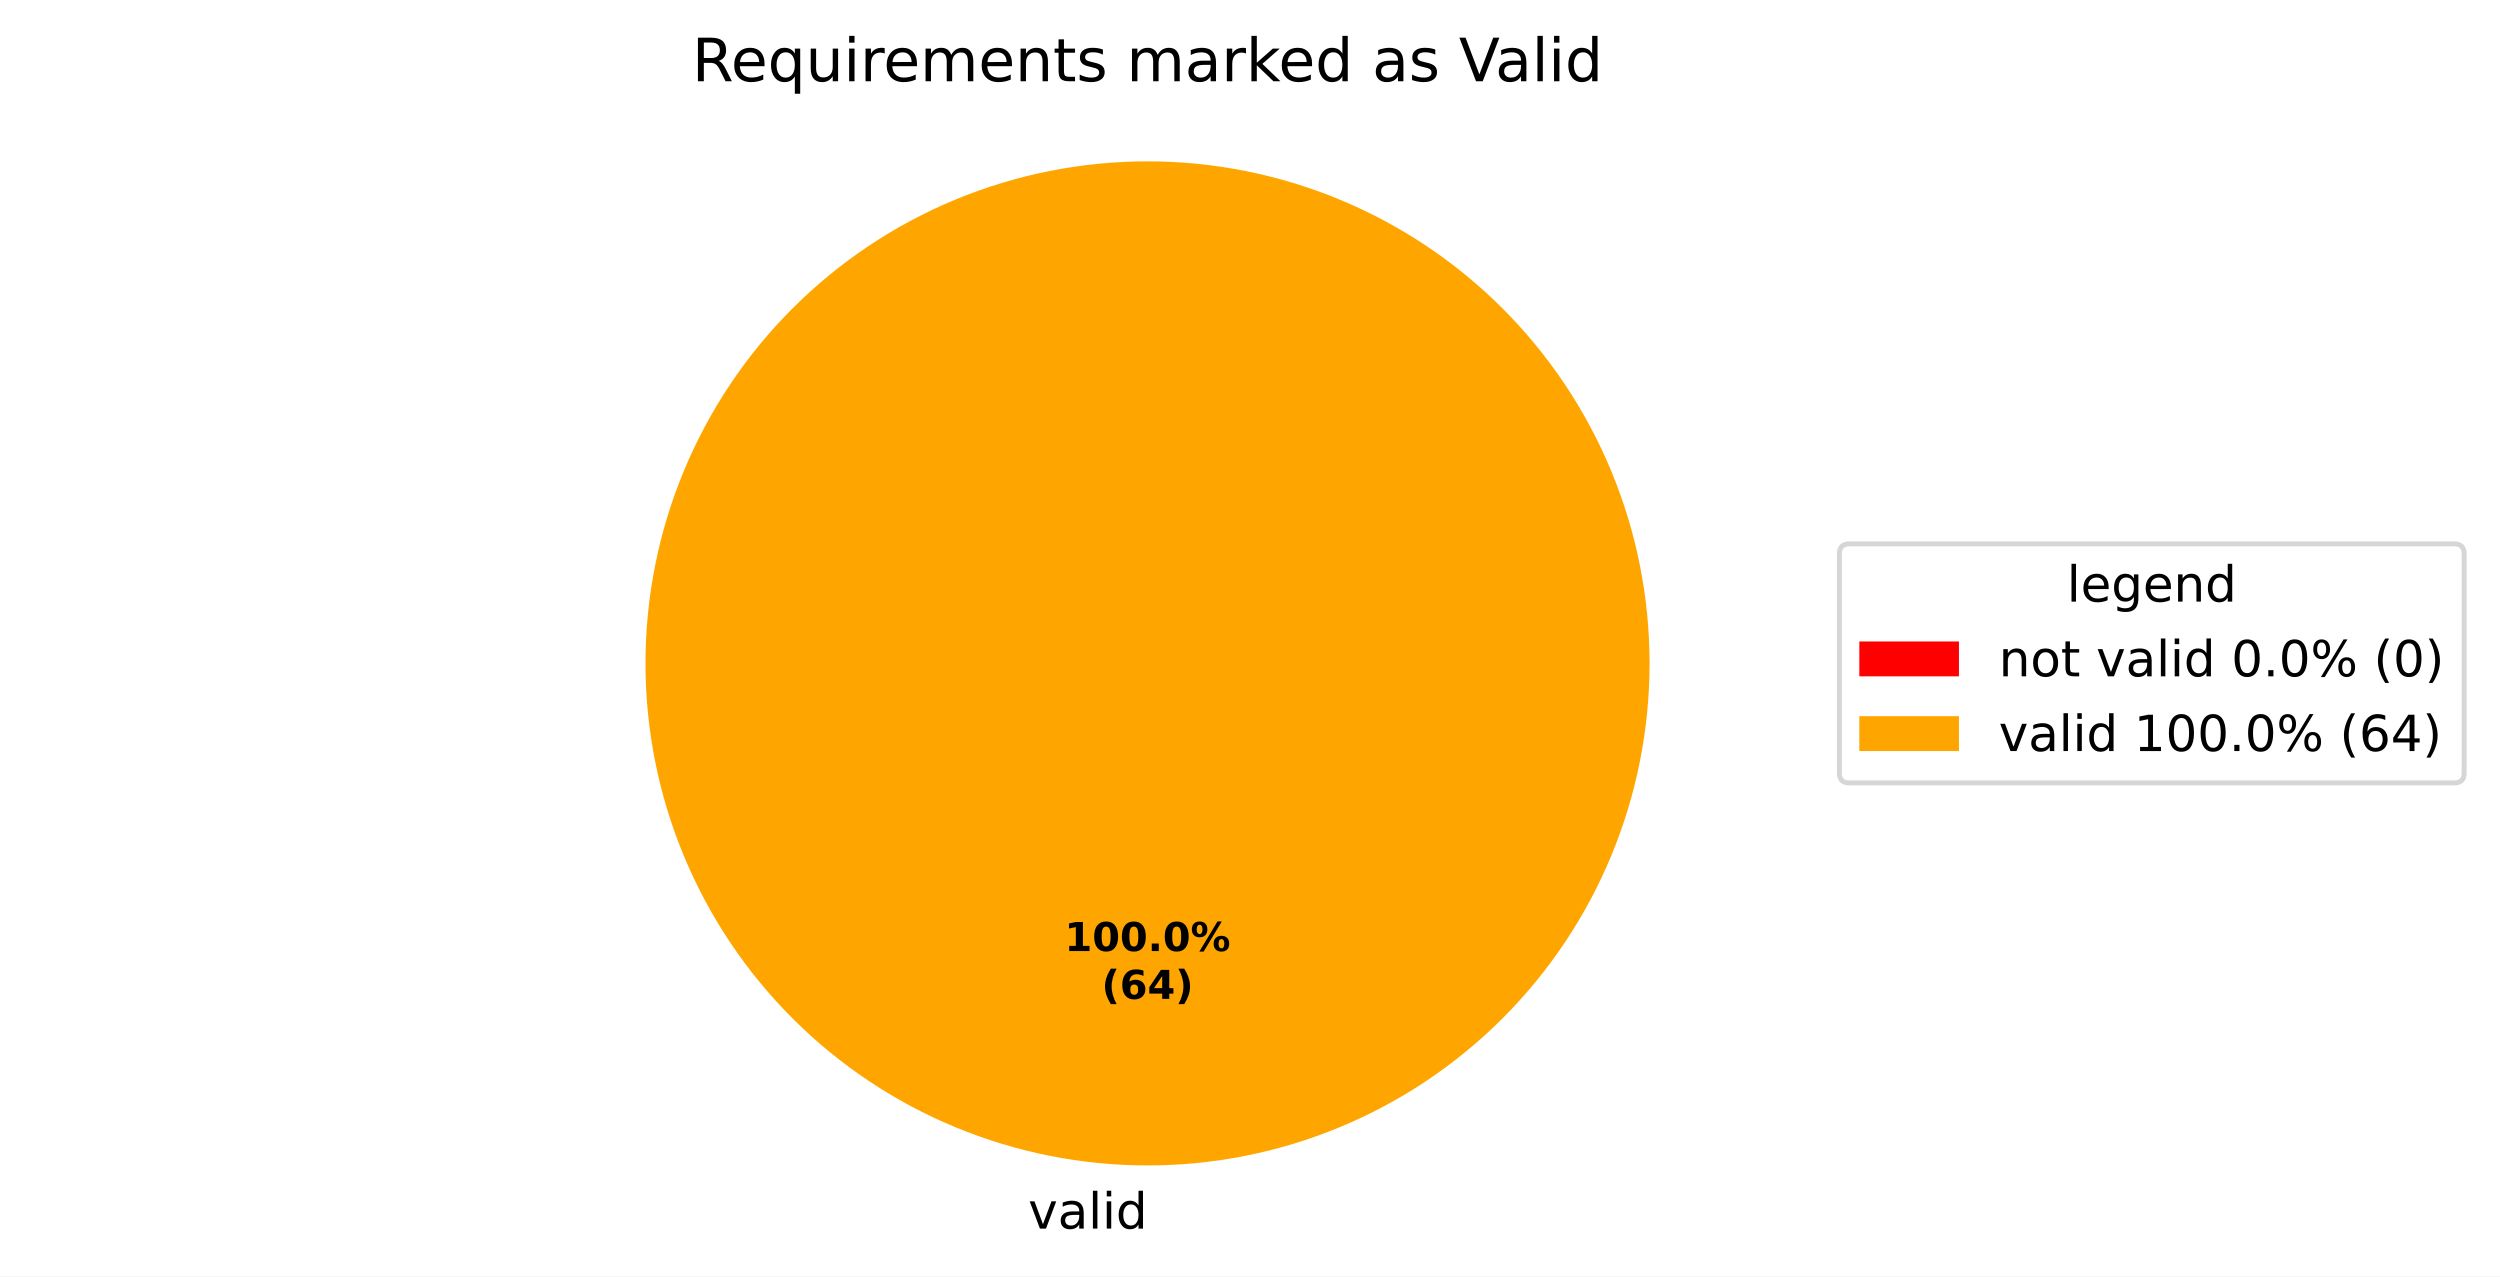
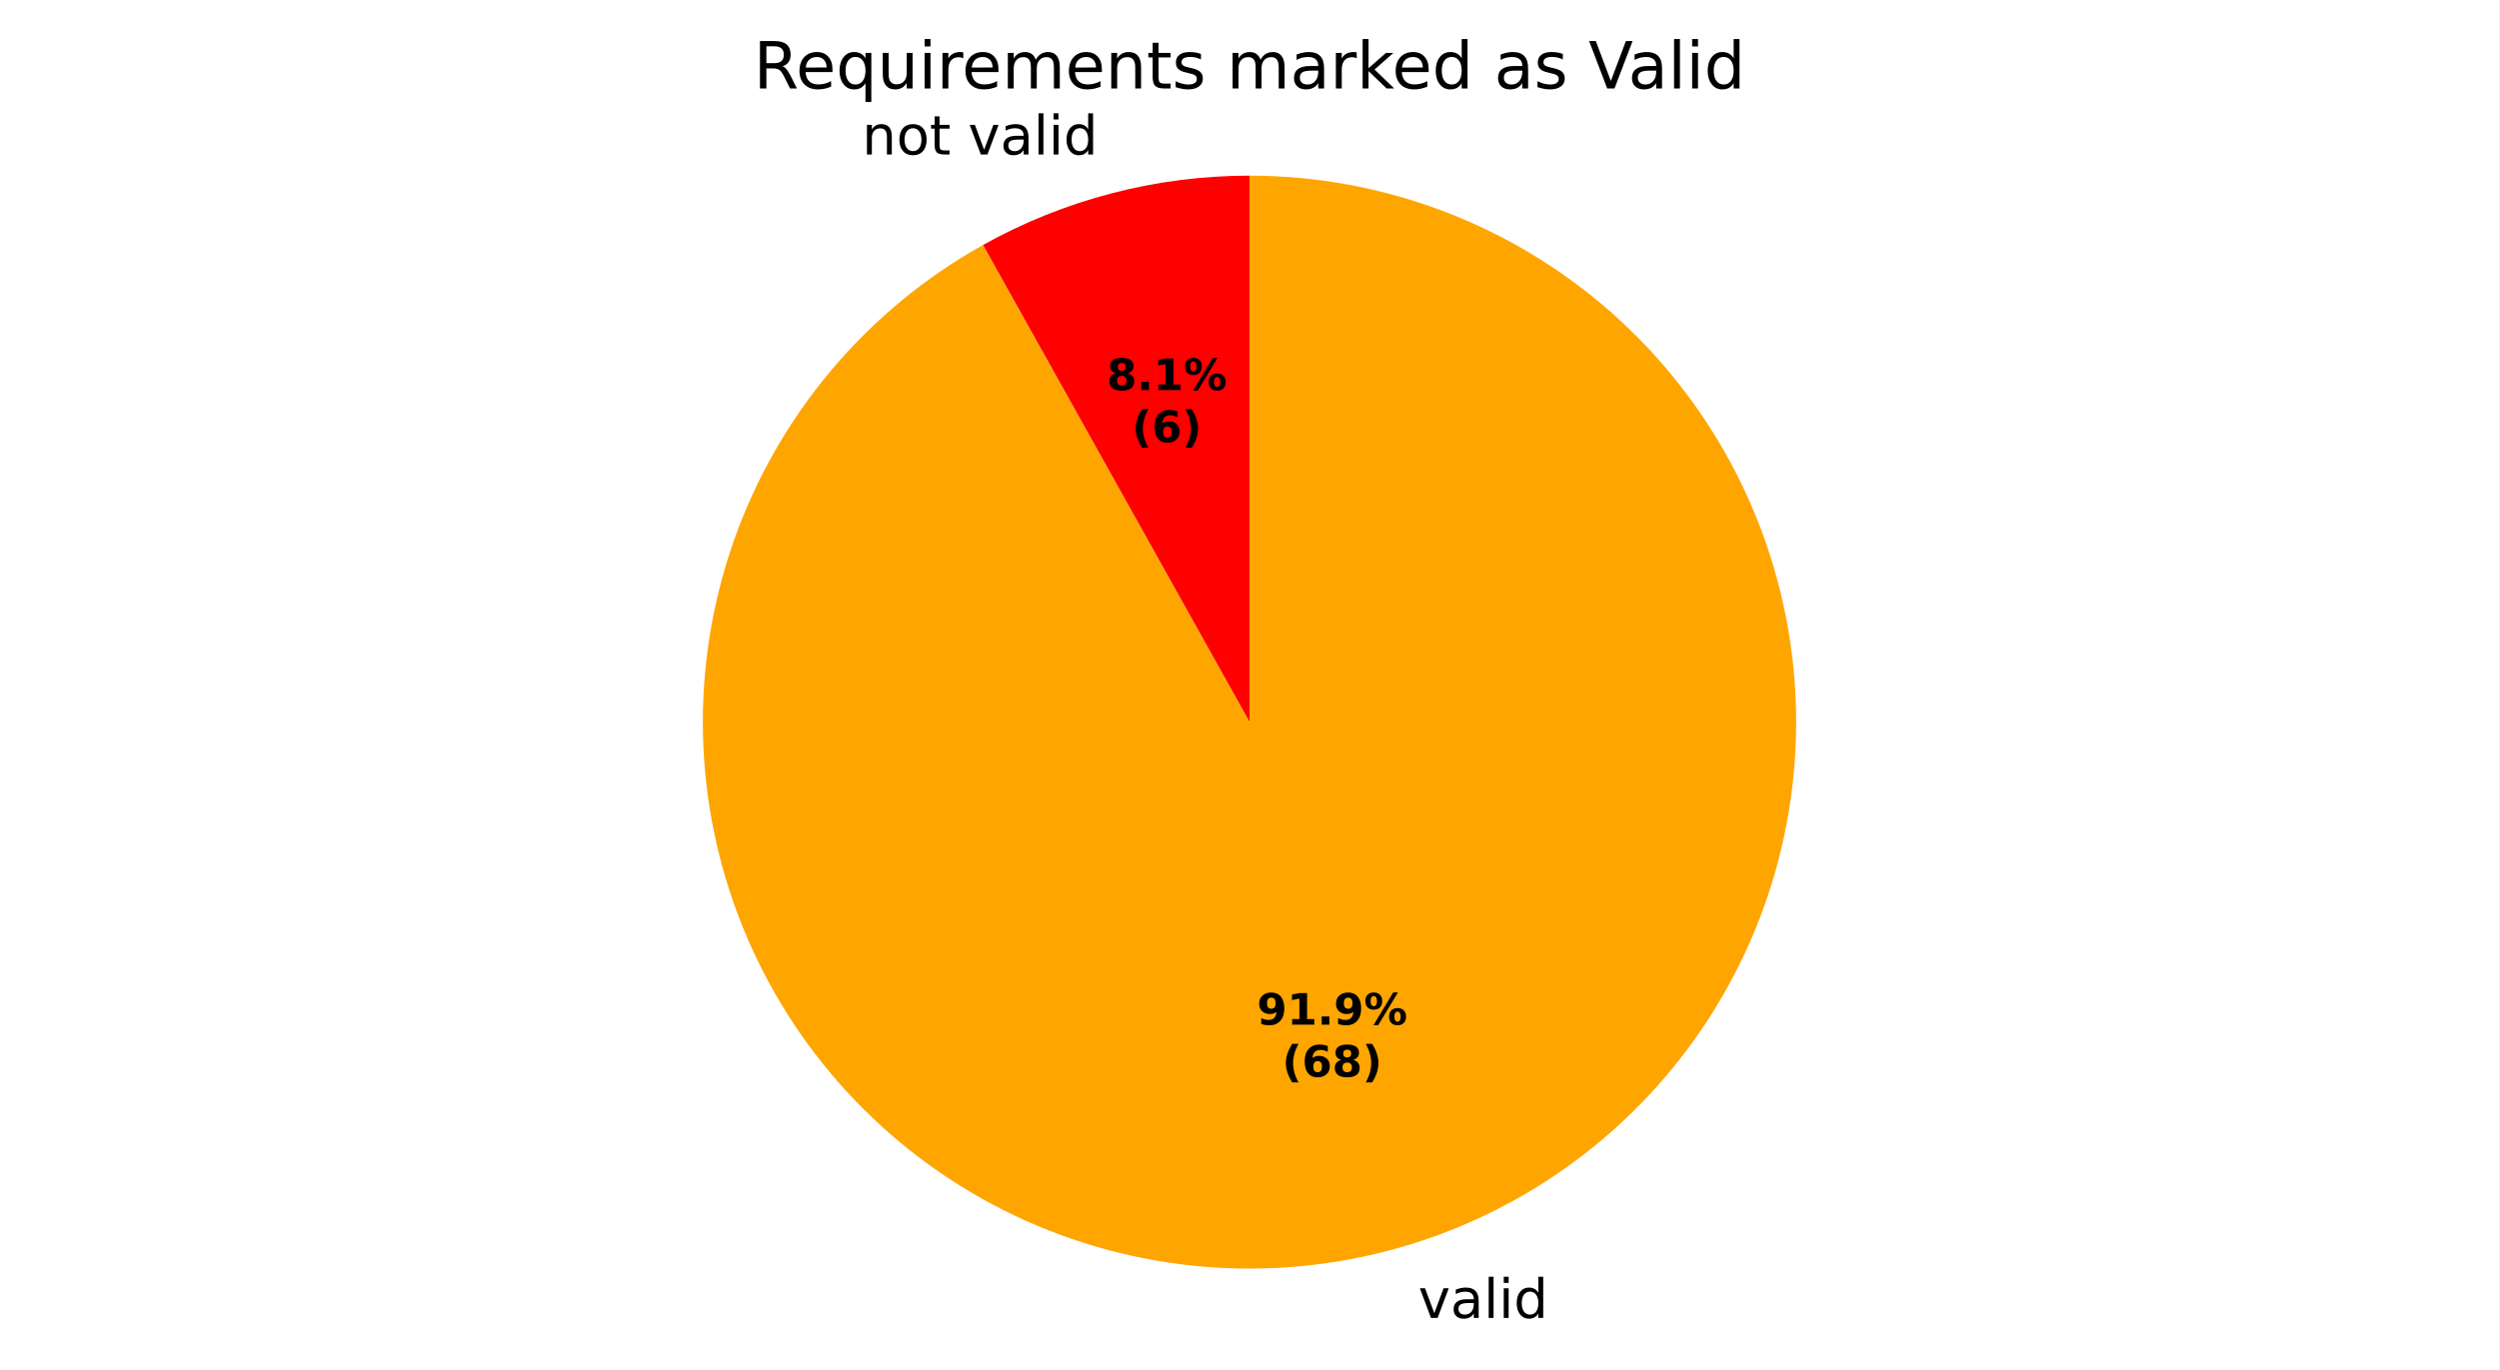
- <svg xmlns="http://www.w3.org/2000/svg" xmlns:xlink="http://www.w3.org/1999/xlink" width="501.953pt" height="256.279pt" viewBox="0 0 501.953 256.279" version="1.1">
+ <svg xmlns="http://www.w3.org/2000/svg" xmlns:xlink="http://www.w3.org/1999/xlink" width="460.8pt" height="252.701pt" viewBox="0 0 460.8 252.701" version="1.1">
  <defs>
    <style type="text/css">*{stroke-linejoin: round; stroke-linecap: butt}</style>
  </defs>
  <g id="figure_1">
    <g id="patch_1">
-       <path d="M 0 256.279  L 501.953 256.279  L 501.953 0  L 0 0  z " style="fill: #ffffff" />
+       <path d="M 0 252.701  L 460.8 252.701  L 460.8 0  L 0 0  z " style="fill: #ffffff" />
    </g>
    <g id="axes_1">
      <g id="patch_2">
-         <path d="M 230.4 32.398  C 230.4 32.398 230.4 32.398 230.4 32.398  L 230.4 133.198  z " style="fill: #ff0000" />
+         <path d="M 230.4 32.398  C 221.83 32.398 213.294 33.491 205.001 35.651  C 196.707 37.81 188.722 41.019 181.24 45.198  L 230.4 133.198  z " style="fill: #ff0000" />
      </g>
      <g id="patch_3">
-         <path d="M 331.2 133.198  C 331.2 119.961 328.593 106.853 323.527 94.624  C 318.462 82.394 311.036 71.282 301.676 61.922  C 292.316 52.562 281.204 45.137 268.974 40.071  C 256.745 35.006 243.637 32.398 230.4 32.398  C 217.163 32.398 204.055 35.006 191.826 40.071  C 179.596 45.137 168.484 52.562 159.124 61.922  C 149.764 71.282 142.338 82.394 137.273 94.624  C 132.207 106.853 129.6 119.961 129.6 133.198  C 129.6 146.435 132.207 159.543 137.273 171.773  C 142.338 184.002 149.764 195.115 159.124 204.474  C 168.484 213.834 179.596 221.26 191.826 226.325  C 204.055 231.391 217.163 233.998 230.4 233.998  C 243.637 233.998 256.745 231.391 268.974 226.325  C 281.204 221.26 292.316 213.834 301.676 204.474  C 311.036 195.115 318.462 184.002 323.527 171.773  C 328.593 159.543 331.2 146.435 331.2 133.198  M 230.4 133.198  z " style="fill: #ffa500" />
+         <path d="M 181.24 45.198  C 170.627 51.128 161.172 58.928 153.336 68.223  C 145.499 77.518 139.408 88.154 135.358 99.618  C 131.308 111.081 129.365 123.183 129.623 135.338  C 129.881 147.493 132.336 159.501 136.869 170.782  C 141.402 182.063 147.939 192.431 156.163 201.385  C 164.387 210.339 174.164 217.732 185.019 223.205  C 195.875 228.678 207.632 232.143 219.722 233.431  C 231.811 234.719 244.034 233.809 255.799 230.746  C 267.565 227.682 278.679 222.515 288.605 215.495  C 298.531 208.475 307.106 199.716 313.914 189.644  C 320.722 179.571 325.652 168.349 328.465 156.521  C 331.278 144.694 331.928 132.454 330.384 120.395  C 328.839 108.336 325.126 96.655 319.423 85.917  C 313.721 75.18 306.122 65.563 296.996 57.53  C 287.87 49.498 277.365 43.183 265.99 38.89  C 254.616 34.598 242.558 32.398 230.4 32.398  L 230.4 133.198  z " style="fill: #ffa500" />
      </g>
      <g id="matplotlib.axis_1" />
      <g id="matplotlib.axis_2" />
      <g id="text_1">
-         <g transform="translate(203.2703 246.6762) scale(0.1 -0.1)">
+         <g transform="translate(158.9544 28.49394) scale(0.1 -0.1)">
          <defs>
+             <path id="DejaVuSans-51" d="M 3513 2113  L 3513 0  L 2938 0  L 2938 2094  Q 2938 2591 2744 2837  Q 2550 3084 2163 3084  Q 1697 3084 1428 2787  Q 1159 2491 1159 1978  L 1159 0  L 581 0  L 581 3500  L 1159 3500  L 1159 2956  Q 1366 3272 1645 3428  Q 1925 3584 2291 3584  Q 2894 3584 3203 3211  Q 3513 2838 3513 2113  z " transform="scale(0.015625)" />
+             <path id="DejaVuSans-52" d="M 1959 3097  Q 1497 3097 1228 2736  Q 959 2375 959 1747  Q 959 1119 1226 758  Q 1494 397 1959 397  Q 2419 397 2687 759  Q 2956 1122 2956 1747  Q 2956 2369 2687 2733  Q 2419 3097 1959 3097  z M 1959 3584  Q 2709 3584 3137 3096  Q 3566 2609 3566 1747  Q 3566 888 3137 398  Q 2709 -91 1959 -91  Q 1206 -91 779 398  Q 353 888 353 1747  Q 353 2609 779 3096  Q 1206 3584 1959 3584  z " transform="scale(0.015625)" />
+             <path id="DejaVuSans-57" d="M 1172 4494  L 1172 3500  L 2356 3500  L 2356 3053  L 1172 3053  L 1172 1153  Q 1172 725 1289 603  Q 1406 481 1766 481  L 2356 481  L 2356 0  L 1766 0  Q 1100 0 847 248  Q 594 497 594 1153  L 594 3053  L 172 3053  L 172 3500  L 594 3500  L 594 4494  L 1172 4494  z " transform="scale(0.015625)" />
            <path id="DejaVuSans-3" transform="scale(0.015625)" />
            <path id="DejaVuSans-59" d="M 191 3500  L 800 3500  L 1894 563  L 2988 3500  L 3597 3500  L 2284 0  L 1503 0  L 191 3500  z " transform="scale(0.015625)" />
            <path id="DejaVuSans-44" d="M 2194 1759  Q 1497 1759 1228 1600  Q 959 1441 959 1056  Q 959 750 1161 570  Q 1363 391 1709 391  Q 2188 391 2477 730  Q 2766 1069 2766 1631  L 2766 1759  L 2194 1759  z M 3341 1997  L 3341 0  L 2766 0  L 2766 531  Q 2569 213 2275 61  Q 1981 -91 1556 -91  Q 1019 -91 701 211  Q 384 513 384 1019  Q 384 1609 779 1909  Q 1175 2209 1959 2209  L 2766 2209  L 2766 2266  Q 2766 2663 2505 2880  Q 2244 3097 1772 3097  Q 1472 3097 1187 3025  Q 903 2953 641 2809  L 641 3341  Q 956 3463 1253 3523  Q 1550 3584 1831 3584  Q 2591 3584 2966 3190  Q 3341 2797 3341 1997  z " transform="scale(0.015625)" />
            <path id="DejaVuSans-4f" d="M 603 4863  L 1178 4863  L 1178 0  L 603 0  L 603 4863  z " transform="scale(0.015625)" />
            <path id="DejaVuSans-4c" d="M 603 3500  L 1178 3500  L 1178 0  L 603 0  L 603 3500  z M 603 4863  L 1178 4863  L 1178 4134  L 603 4134  L 603 4863  z " transform="scale(0.015625)" />
            <path id="DejaVuSans-47" d="M 2906 2969  L 2906 4863  L 3481 4863  L 3481 0  L 2906 0  L 2906 525  Q 2725 213 2448 61  Q 2172 -91 1784 -91  Q 1150 -91 751 415  Q 353 922 353 1747  Q 353 2572 751 3078  Q 1150 3584 1784 3584  Q 2172 3584 2448 3432  Q 2725 3281 2906 2969  z M 947 1747  Q 947 1113 1208 752  Q 1469 391 1925 391  Q 2381 391 2643 752  Q 2906 1113 2906 1747  Q 2906 2381 2643 2742  Q 2381 3103 1925 3103  Q 1469 3103 1208 2742  Q 947 2381 947 1747  z " transform="scale(0.015625)" />
          </defs>
+           <use xlink:href="#DejaVuSans-51" />
+           <use xlink:href="#DejaVuSans-52" transform="translate(63.375 0)" />
+           <use xlink:href="#DejaVuSans-57" transform="translate(124.5625 0)" />
+           <use xlink:href="#DejaVuSans-3" transform="translate(163.7656 0)" />
+           <use xlink:href="#DejaVuSans-59" transform="translate(195.5469 0)" />
+           <use xlink:href="#DejaVuSans-44" transform="translate(254.7344 0)" />
+           <use xlink:href="#DejaVuSans-4f" transform="translate(316.0156 0)" />
+           <use xlink:href="#DejaVuSans-4c" transform="translate(343.7969 0)" />
+           <use xlink:href="#DejaVuSans-47" transform="translate(371.5781 0)" />
+         </g>
+       </g>
+       <g id="text_2">
+         <g transform="translate(258.3393 243.0984) scale(0.1 -0.1)">
          <use xlink:href="#DejaVuSans-3" />
          <use xlink:href="#DejaVuSans-59" transform="translate(31.78125 0)" />
          <use xlink:href="#DejaVuSans-44" transform="translate(90.96875 0)" />
          <use xlink:href="#DejaVuSans-4f" transform="translate(152.25 0)" />
          <use xlink:href="#DejaVuSans-4c" transform="translate(180.0312 0)" />
          <use xlink:href="#DejaVuSans-47" transform="translate(207.8125 0)" />
        </g>
      </g>
-       <g id="text_2">
-         <g transform="translate(213.74 190.9555) scale(0.08 -0.08)">
+       <g id="text_3">
+         <g transform="translate(204.0666 71.94698) scale(0.08 -0.08)">
          <defs>
+             <path id="DejaVuSans-Bold-1b" d="M 2228 2088  Q 1891 2088 1709 1903  Q 1528 1719 1528 1375  Q 1528 1031 1709 848  Q 1891 666 2228 666  Q 2563 666 2741 848  Q 2919 1031 2919 1375  Q 2919 1722 2741 1905  Q 2563 2088 2228 2088  z M 1350 2484  Q 925 2613 709 2878  Q 494 3144 494 3541  Q 494 4131 934 4440  Q 1375 4750 2228 4750  Q 3075 4750 3515 4442  Q 3956 4134 3956 3541  Q 3956 3144 3739 2878  Q 3522 2613 3097 2484  Q 3572 2353 3814 2058  Q 4056 1763 4056 1313  Q 4056 619 3595 264  Q 3134 -91 2228 -91  Q 1319 -91 855 264  Q 391 619 391 1313  Q 391 1763 633 2058  Q 875 2353 1350 2484  z M 1631 3419  Q 1631 3141 1786 2991  Q 1941 2841 2228 2841  Q 2509 2841 2662 2991  Q 2816 3141 2816 3419  Q 2816 3697 2662 3845  Q 2509 3994 2228 3994  Q 1941 3994 1786 3844  Q 1631 3694 1631 3419  z " transform="scale(0.015625)" />
+             <path id="DejaVuSans-Bold-11" d="M 653 1209  L 1778 1209  L 1778 0  L 653 0  L 653 1209  z " transform="scale(0.015625)" />
            <path id="DejaVuSans-Bold-14" d="M 750 831  L 1813 831  L 1813 3847  L 722 3622  L 722 4441  L 1806 4666  L 2950 4666  L 2950 831  L 4013 831  L 4013 0  L 750 0  L 750 831  z " transform="scale(0.015625)" />
-             <path id="DejaVuSans-Bold-13" d="M 2944 2338  Q 2944 3213 2780 3570  Q 2616 3928 2228 3928  Q 1841 3928 1675 3570  Q 1509 3213 1509 2338  Q 1509 1453 1675 1090  Q 1841 728 2228 728  Q 2613 728 2778 1090  Q 2944 1453 2944 2338  z M 4147 2328  Q 4147 1169 3647 539  Q 3147 -91 2228 -91  Q 1306 -91 806 539  Q 306 1169 306 2328  Q 306 3491 806 4120  Q 1306 4750 2228 4750  Q 3147 4750 3647 4120  Q 4147 3491 4147 2328  z " transform="scale(0.015625)" />
-             <path id="DejaVuSans-Bold-11" d="M 653 1209  L 1778 1209  L 1778 0  L 653 0  L 653 1209  z " transform="scale(0.015625)" />
            <path id="DejaVuSans-Bold-8" d="M 4959 1925  Q 4738 1925 4616 1733  Q 4494 1541 4494 1184  Q 4494 825 4614 633  Q 4734 441 4959 441  Q 5184 441 5303 633  Q 5422 825 5422 1184  Q 5422 1541 5301 1733  Q 5181 1925 4959 1925  z M 4959 2450  Q 5541 2450 5875 2112  Q 6209 1775 6209 1184  Q 6209 594 5875 251  Q 5541 -91 4959 -91  Q 4378 -91 4042 251  Q 3706 594 3706 1184  Q 3706 1772 4042 2111  Q 4378 2450 4959 2450  z M 2094 -91  L 1403 -91  L 4319 4750  L 5013 4750  L 2094 -91  z M 1453 4750  Q 2034 4750 2367 4411  Q 2700 4072 2700 3481  Q 2700 2891 2367 2550  Q 2034 2209 1453 2209  Q 872 2209 539 2550  Q 206 2891 206 3481  Q 206 4072 539 4411  Q 872 4750 1453 4750  z M 1453 4225  Q 1228 4225 1106 4031  Q 984 3838 984 3481  Q 984 3122 1106 2926  Q 1228 2731 1453 2731  Q 1678 2731 1798 2926  Q 1919 3122 1919 3481  Q 1919 3838 1797 4031  Q 1675 4225 1453 4225  z " transform="scale(0.015625)" />
          </defs>
-           <use xlink:href="#DejaVuSans-Bold-14" />
-           <use xlink:href="#DejaVuSans-Bold-13" transform="translate(69.57812 0)" />
-           <use xlink:href="#DejaVuSans-Bold-13" transform="translate(139.1562 0)" />
-           <use xlink:href="#DejaVuSans-Bold-11" transform="translate(208.7344 0)" />
-           <use xlink:href="#DejaVuSans-Bold-13" transform="translate(246.7188 0)" />
-           <use xlink:href="#DejaVuSans-Bold-8" transform="translate(316.2969 0)" />
+           <use xlink:href="#DejaVuSans-Bold-1b" />
+           <use xlink:href="#DejaVuSans-Bold-11" transform="translate(69.57812 0)" />
+           <use xlink:href="#DejaVuSans-Bold-14" transform="translate(107.5625 0)" />
+           <use xlink:href="#DejaVuSans-Bold-8" transform="translate(177.1406 0)" />
        </g>
-         <g transform="translate(221.1775 200.557) scale(0.08 -0.08)">
+         <g transform="translate(208.721 81.54855) scale(0.08 -0.08)">
          <defs>
            <path id="DejaVuSans-Bold-b" d="M 2413 -844  L 1484 -844  Q 1006 -72 778 623  Q 550 1319 550 2003  Q 550 2688 779 3389  Q 1009 4091 1484 4856  L 2413 4856  Q 2013 4116 1813 3408  Q 1613 2700 1613 2009  Q 1613 1319 1811 609  Q 2009 -100 2413 -844  z " transform="scale(0.015625)" />
            <path id="DejaVuSans-Bold-19" d="M 2316 2303  Q 2000 2303 1842 2098  Q 1684 1894 1684 1484  Q 1684 1075 1842 870  Q 2000 666 2316 666  Q 2634 666 2792 870  Q 2950 1075 2950 1484  Q 2950 1894 2792 2098  Q 2634 2303 2316 2303  z M 3803 4544  L 3803 3681  Q 3506 3822 3243 3889  Q 2981 3956 2731 3956  Q 2194 3956 1894 3657  Q 1594 3359 1544 2772  Q 1750 2925 1990 3001  Q 2231 3078 2516 3078  Q 3231 3078 3670 2659  Q 4109 2241 4109 1563  Q 4109 813 3618 361  Q 3128 -91 2303 -91  Q 1394 -91 895 523  Q 397 1138 397 2266  Q 397 3422 980 4083  Q 1563 4744 2578 4744  Q 2900 4744 3203 4694  Q 3506 4644 3803 4544  z " transform="scale(0.015625)" />
-             <path id="DejaVuSans-Bold-17" d="M 2356 3675  L 1038 1722  L 2356 1722  L 2356 3675  z M 2156 4666  L 3494 4666  L 3494 1722  L 4159 1722  L 4159 850  L 3494 850  L 3494 0  L 2356 0  L 2356 850  L 288 850  L 288 1881  L 2156 4666  z " transform="scale(0.015625)" />
            <path id="DejaVuSans-Bold-c" d="M 513 -844  Q 913 -100 1113 609  Q 1313 1319 1313 2009  Q 1313 2700 1113 3408  Q 913 4116 513 4856  L 1441 4856  Q 1916 4091 2145 3389  Q 2375 2688 2375 2003  Q 2375 1319 2147 623  Q 1919 -72 1441 -844  L 513 -844  z " transform="scale(0.015625)" />
          </defs>
          <use xlink:href="#DejaVuSans-Bold-b" />
          <use xlink:href="#DejaVuSans-Bold-19" transform="translate(45.70312 0)" />
-           <use xlink:href="#DejaVuSans-Bold-17" transform="translate(115.2812 0)" />
+           <use xlink:href="#DejaVuSans-Bold-c" transform="translate(115.2812 0)" />
+         </g>
+       </g>
+       <g id="text_4">
+         <g transform="translate(231.7628 189.004) scale(0.08 -0.08)">
+           <defs>
+             <path id="DejaVuSans-Bold-1c" d="M 641 103  L 641 966  Q 928 831 1190 764  Q 1453 697 1709 697  Q 2247 697 2547 995  Q 2847 1294 2900 1881  Q 2688 1725 2447 1647  Q 2206 1569 1925 1569  Q 1209 1569 770 1986  Q 331 2403 331 3084  Q 331 3838 820 4291  Q 1309 4744 2131 4744  Q 3044 4744 3544 4128  Q 4044 3513 4044 2388  Q 4044 1231 3459 570  Q 2875 -91 1856 -91  Q 1528 -91 1228 -42  Q 928 6 641 103  z M 2125 2350  Q 2441 2350 2600 2554  Q 2759 2759 2759 3169  Q 2759 3575 2600 3781  Q 2441 3988 2125 3988  Q 1809 3988 1650 3781  Q 1491 3575 1491 3169  Q 1491 2759 1650 2554  Q 1809 2350 2125 2350  z " transform="scale(0.015625)" />
+           </defs>
+           <use xlink:href="#DejaVuSans-Bold-1c" />
+           <use xlink:href="#DejaVuSans-Bold-14" transform="translate(69.57812 0)" />
+           <use xlink:href="#DejaVuSans-Bold-11" transform="translate(139.1562 0)" />
+           <use xlink:href="#DejaVuSans-Bold-1c" transform="translate(177.1406 0)" />
+           <use xlink:href="#DejaVuSans-Bold-8" transform="translate(246.7188 0)" />
+         </g>
+         <g transform="translate(236.4171 198.6055) scale(0.08 -0.08)">
+           <use xlink:href="#DejaVuSans-Bold-b" />
+           <use xlink:href="#DejaVuSans-Bold-19" transform="translate(45.70312 0)" />
+           <use xlink:href="#DejaVuSans-Bold-1b" transform="translate(115.2812 0)" />
          <use xlink:href="#DejaVuSans-Bold-c" transform="translate(184.8594 0)" />
        </g>
      </g>
-       <g id="text_3">
+       <g id="text_5">
        <g transform="translate(138.9563 16.31812) scale(0.12 -0.12)">
          <defs>
            <path id="DejaVuSans-35" d="M 2841 2188  Q 3044 2119 3236 1894  Q 3428 1669 3622 1275  L 4263 0  L 3584 0  L 2988 1197  Q 2756 1666 2539 1819  Q 2322 1972 1947 1972  L 1259 1972  L 1259 0  L 628 0  L 628 4666  L 2053 4666  Q 2853 4666 3247 4331  Q 3641 3997 3641 3322  Q 3641 2881 3436 2590  Q 3231 2300 2841 2188  z M 1259 4147  L 1259 2491  L 2053 2491  Q 2509 2491 2742 2702  Q 2975 2913 2975 3322  Q 2975 3731 2742 3939  Q 2509 4147 2053 4147  L 1259 4147  z " transform="scale(0.015625)" />
            <path id="DejaVuSans-48" d="M 3597 1894  L 3597 1613  L 953 1613  Q 991 1019 1311 708  Q 1631 397 2203 397  Q 2534 397 2845 478  Q 3156 559 3463 722  L 3463 178  Q 3153 47 2828 -22  Q 2503 -91 2169 -91  Q 1331 -91 842 396  Q 353 884 353 1716  Q 353 2575 817 3079  Q 1281 3584 2069 3584  Q 2775 3584 3186 3129  Q 3597 2675 3597 1894  z M 3022 2063  Q 3016 2534 2758 2815  Q 2500 3097 2075 3097  Q 1594 3097 1305 2825  Q 1016 2553 972 2059  L 3022 2063  z " transform="scale(0.015625)" />
            <path id="DejaVuSans-54" d="M 947 1747  Q 947 1113 1208 752  Q 1469 391 1925 391  Q 2381 391 2643 752  Q 2906 1113 2906 1747  Q 2906 2381 2643 2742  Q 2381 3103 1925 3103  Q 1469 3103 1208 2742  Q 947 2381 947 1747  z M 2906 525  Q 2725 213 2448 61  Q 2172 -91 1784 -91  Q 1150 -91 751 415  Q 353 922 353 1747  Q 353 2572 751 3078  Q 1150 3584 1784 3584  Q 2172 3584 2448 3432  Q 2725 3281 2906 2969  L 2906 3500  L 3481 3500  L 3481 -1331  L 2906 -1331  L 2906 525  z " transform="scale(0.015625)" />
            <path id="DejaVuSans-58" d="M 544 1381  L 544 3500  L 1119 3500  L 1119 1403  Q 1119 906 1312 657  Q 1506 409 1894 409  Q 2359 409 2629 706  Q 2900 1003 2900 1516  L 2900 3500  L 3475 3500  L 3475 0  L 2900 0  L 2900 538  Q 2691 219 2414 64  Q 2138 -91 1772 -91  Q 1169 -91 856 284  Q 544 659 544 1381  z M 1991 3584  L 1991 3584  z " transform="scale(0.015625)" />
            <path id="DejaVuSans-55" d="M 2631 2963  Q 2534 3019 2420 3045  Q 2306 3072 2169 3072  Q 1681 3072 1420 2755  Q 1159 2438 1159 1844  L 1159 0  L 581 0  L 581 3500  L 1159 3500  L 1159 2956  Q 1341 3275 1631 3429  Q 1922 3584 2338 3584  Q 2397 3584 2469 3576  Q 2541 3569 2628 3553  L 2631 2963  z " transform="scale(0.015625)" />
            <path id="DejaVuSans-50" d="M 3328 2828  Q 3544 3216 3844 3400  Q 4144 3584 4550 3584  Q 5097 3584 5394 3201  Q 5691 2819 5691 2113  L 5691 0  L 5113 0  L 5113 2094  Q 5113 2597 4934 2840  Q 4756 3084 4391 3084  Q 3944 3084 3684 2787  Q 3425 2491 3425 1978  L 3425 0  L 2847 0  L 2847 2094  Q 2847 2600 2669 2842  Q 2491 3084 2119 3084  Q 1678 3084 1418 2786  Q 1159 2488 1159 1978  L 1159 0  L 581 0  L 581 3500  L 1159 3500  L 1159 2956  Q 1356 3278 1631 3431  Q 1906 3584 2284 3584  Q 2666 3584 2933 3390  Q 3200 3197 3328 2828  z " transform="scale(0.015625)" />
-             <path id="DejaVuSans-51" d="M 3513 2113  L 3513 0  L 2938 0  L 2938 2094  Q 2938 2591 2744 2837  Q 2550 3084 2163 3084  Q 1697 3084 1428 2787  Q 1159 2491 1159 1978  L 1159 0  L 581 0  L 581 3500  L 1159 3500  L 1159 2956  Q 1366 3272 1645 3428  Q 1925 3584 2291 3584  Q 2894 3584 3203 3211  Q 3513 2838 3513 2113  z " transform="scale(0.015625)" />
-             <path id="DejaVuSans-57" d="M 1172 4494  L 1172 3500  L 2356 3500  L 2356 3053  L 1172 3053  L 1172 1153  Q 1172 725 1289 603  Q 1406 481 1766 481  L 2356 481  L 2356 0  L 1766 0  Q 1100 0 847 248  Q 594 497 594 1153  L 594 3053  L 172 3053  L 172 3500  L 594 3500  L 594 4494  L 1172 4494  z " transform="scale(0.015625)" />
            <path id="DejaVuSans-56" d="M 2834 3397  L 2834 2853  Q 2591 2978 2328 3040  Q 2066 3103 1784 3103  Q 1356 3103 1142 2972  Q 928 2841 928 2578  Q 928 2378 1081 2264  Q 1234 2150 1697 2047  L 1894 2003  Q 2506 1872 2764 1633  Q 3022 1394 3022 966  Q 3022 478 2636 193  Q 2250 -91 1575 -91  Q 1294 -91 989 -36  Q 684 19 347 128  L 347 722  Q 666 556 975 473  Q 1284 391 1588 391  Q 1994 391 2212 530  Q 2431 669 2431 922  Q 2431 1156 2273 1281  Q 2116 1406 1581 1522  L 1381 1569  Q 847 1681 609 1914  Q 372 2147 372 2553  Q 372 3047 722 3315  Q 1072 3584 1716 3584  Q 2034 3584 2315 3537  Q 2597 3491 2834 3397  z " transform="scale(0.015625)" />
            <path id="DejaVuSans-4e" d="M 581 4863  L 1159 4863  L 1159 1991  L 2875 3500  L 3609 3500  L 1753 1863  L 3688 0  L 2938 0  L 1159 1709  L 1159 0  L 581 0  L 581 4863  z " transform="scale(0.015625)" />
            <path id="DejaVuSans-39" d="M 1831 0  L 50 4666  L 709 4666  L 2188 738  L 3669 4666  L 4325 4666  L 2547 0  L 1831 0  z " transform="scale(0.015625)" />
          </defs>
          <use xlink:href="#DejaVuSans-35" />
          <use xlink:href="#DejaVuSans-48" transform="translate(65 0)" />
          <use xlink:href="#DejaVuSans-54" transform="translate(126.5312 0)" />
          <use xlink:href="#DejaVuSans-58" transform="translate(190.0156 0)" />
          <use xlink:href="#DejaVuSans-4c" transform="translate(253.3906 0)" />
          <use xlink:href="#DejaVuSans-55" transform="translate(281.1719 0)" />
          <use xlink:href="#DejaVuSans-48" transform="translate(320.0781 0)" />
          <use xlink:href="#DejaVuSans-50" transform="translate(381.6094 0)" />
          <use xlink:href="#DejaVuSans-48" transform="translate(479.0156 0)" />
          <use xlink:href="#DejaVuSans-51" transform="translate(540.5469 0)" />
          <use xlink:href="#DejaVuSans-57" transform="translate(603.9219 0)" />
          <use xlink:href="#DejaVuSans-56" transform="translate(643.125 0)" />
          <use xlink:href="#DejaVuSans-3" transform="translate(695.2188 0)" />
          <use xlink:href="#DejaVuSans-50" transform="translate(727 0)" />
          <use xlink:href="#DejaVuSans-44" transform="translate(824.4062 0)" />
          <use xlink:href="#DejaVuSans-55" transform="translate(885.6875 0)" />
          <use xlink:href="#DejaVuSans-4e" transform="translate(926.7969 0)" />
          <use xlink:href="#DejaVuSans-48" transform="translate(981.1406 0)" />
          <use xlink:href="#DejaVuSans-47" transform="translate(1042.672 0)" />
          <use xlink:href="#DejaVuSans-3" transform="translate(1106.156 0)" />
          <use xlink:href="#DejaVuSans-44" transform="translate(1137.938 0)" />
          <use xlink:href="#DejaVuSans-56" transform="translate(1199.219 0)" />
          <use xlink:href="#DejaVuSans-3" transform="translate(1251.312 0)" />
          <use xlink:href="#DejaVuSans-39" transform="translate(1283.094 0)" />
          <use xlink:href="#DejaVuSans-44" transform="translate(1343.734 0)" />
          <use xlink:href="#DejaVuSans-4f" transform="translate(1405.016 0)" />
          <use xlink:href="#DejaVuSans-4c" transform="translate(1432.797 0)" />
          <use xlink:href="#DejaVuSans-47" transform="translate(1460.578 0)" />
        </g>
      </g>
-       <g id="legend_1">
-         <g id="patch_4">
-           <path d="M 371.32 157.199  L 492.753 157.199  Q 494.753 157.199 494.753 155.199  L 494.753 111.197  Q 494.753 109.197 492.753 109.197  L 371.32 109.197  Q 369.32 109.197 369.32 111.197  L 369.32 155.199  Q 369.32 157.199 371.32 157.199  z " style="fill: #ffffff; opacity: 0.8; stroke: #cccccc; stroke-linejoin: miter" />
-         </g>
-         <g id="text_4">
-           <g transform="translate(414.977 120.7954) scale(0.1 -0.1)">
-             <defs>
-               <path id="DejaVuSans-4a" d="M 2906 1791  Q 2906 2416 2648 2759  Q 2391 3103 1925 3103  Q 1463 3103 1205 2759  Q 947 2416 947 1791  Q 947 1169 1205 825  Q 1463 481 1925 481  Q 2391 481 2648 825  Q 2906 1169 2906 1791  z M 3481 434  Q 3481 -459 3084 -895  Q 2688 -1331 1869 -1331  Q 1566 -1331 1297 -1286  Q 1028 -1241 775 -1147  L 775 -588  Q 1028 -725 1275 -790  Q 1522 -856 1778 -856  Q 2344 -856 2625 -561  Q 2906 -266 2906 331  L 2906 616  Q 2728 306 2450 153  Q 2172 0 1784 0  Q 1141 0 747 490  Q 353 981 353 1791  Q 353 2603 747 3093  Q 1141 3584 1784 3584  Q 2172 3584 2450 3431  Q 2728 3278 2906 2969  L 2906 3500  L 3481 3500  L 3481 434  z " transform="scale(0.015625)" />
-             </defs>
-             <use xlink:href="#DejaVuSans-4f" />
-             <use xlink:href="#DejaVuSans-48" transform="translate(27.78125 0)" />
-             <use xlink:href="#DejaVuSans-4a" transform="translate(89.3125 0)" />
-             <use xlink:href="#DejaVuSans-48" transform="translate(152.7969 0)" />
-             <use xlink:href="#DejaVuSans-51" transform="translate(214.3281 0)" />
-             <use xlink:href="#DejaVuSans-47" transform="translate(277.7031 0)" />
-           </g>
-         </g>
-         <g id="patch_5">
-           <path d="M 373.32 135.796  L 393.32 135.796  L 393.32 128.796  L 373.32 128.796  z " style="fill: #ff0000" />
-         </g>
-         <g id="text_5">
-           <g transform="translate(401.32 135.7962) scale(0.1 -0.1)">
-             <defs>
-               <path id="DejaVuSans-52" d="M 1959 3097  Q 1497 3097 1228 2736  Q 959 2375 959 1747  Q 959 1119 1226 758  Q 1494 397 1959 397  Q 2419 397 2687 759  Q 2956 1122 2956 1747  Q 2956 2369 2687 2733  Q 2419 3097 1959 3097  z M 1959 3584  Q 2709 3584 3137 3096  Q 3566 2609 3566 1747  Q 3566 888 3137 398  Q 2709 -91 1959 -91  Q 1206 -91 779 398  Q 353 888 353 1747  Q 353 2609 779 3096  Q 1206 3584 1959 3584  z " transform="scale(0.015625)" />
-               <path id="DejaVuSans-13" d="M 2034 4250  Q 1547 4250 1301 3770  Q 1056 3291 1056 2328  Q 1056 1369 1301 889  Q 1547 409 2034 409  Q 2525 409 2770 889  Q 3016 1369 3016 2328  Q 3016 3291 2770 3770  Q 2525 4250 2034 4250  z M 2034 4750  Q 2819 4750 3233 4129  Q 3647 3509 3647 2328  Q 3647 1150 3233 529  Q 2819 -91 2034 -91  Q 1250 -91 836 529  Q 422 1150 422 2328  Q 422 3509 836 4129  Q 1250 4750 2034 4750  z " transform="scale(0.015625)" />
-               <path id="DejaVuSans-11" d="M 684 794  L 1344 794  L 1344 0  L 684 0  L 684 794  z " transform="scale(0.015625)" />
-               <path id="DejaVuSans-8" d="M 4653 2053  Q 4381 2053 4226 1822  Q 4072 1591 4072 1178  Q 4072 772 4226 539  Q 4381 306 4653 306  Q 4919 306 5073 539  Q 5228 772 5228 1178  Q 5228 1588 5073 1820  Q 4919 2053 4653 2053  z M 4653 2450  Q 5147 2450 5437 2106  Q 5728 1763 5728 1178  Q 5728 594 5436 251  Q 5144 -91 4653 -91  Q 4153 -91 3862 251  Q 3572 594 3572 1178  Q 3572 1766 3864 2108  Q 4156 2450 4653 2450  z M 1428 4353  Q 1159 4353 1004 4120  Q 850 3888 850 3481  Q 850 3069 1003 2837  Q 1156 2606 1428 2606  Q 1700 2606 1854 2837  Q 2009 3069 2009 3481  Q 2009 3884 1853 4118  Q 1697 4353 1428 4353  z M 4250 4750  L 4750 4750  L 1831 -91  L 1331 -91  L 4250 4750  z M 1428 4750  Q 1922 4750 2215 4408  Q 2509 4066 2509 3481  Q 2509 2891 2217 2550  Q 1925 2209 1428 2209  Q 931 2209 642 2551  Q 353 2894 353 3481  Q 353 4063 643 4406  Q 934 4750 1428 4750  z " transform="scale(0.015625)" />
-               <path id="DejaVuSans-b" d="M 1984 4856  Q 1566 4138 1362 3434  Q 1159 2731 1159 2009  Q 1159 1288 1364 580  Q 1569 -128 1984 -844  L 1484 -844  Q 1016 -109 783 600  Q 550 1309 550 2009  Q 550 2706 781 3412  Q 1013 4119 1484 4856  L 1984 4856  z " transform="scale(0.015625)" />
-               <path id="DejaVuSans-c" d="M 513 4856  L 1013 4856  Q 1481 4119 1714 3412  Q 1947 2706 1947 2009  Q 1947 1309 1714 600  Q 1481 -109 1013 -844  L 513 -844  Q 928 -128 1133 580  Q 1338 1288 1338 2009  Q 1338 2731 1133 3434  Q 928 4138 513 4856  z " transform="scale(0.015625)" />
-             </defs>
-             <use xlink:href="#DejaVuSans-51" />
-             <use xlink:href="#DejaVuSans-52" transform="translate(63.375 0)" />
-             <use xlink:href="#DejaVuSans-57" transform="translate(124.5625 0)" />
-             <use xlink:href="#DejaVuSans-3" transform="translate(163.7656 0)" />
-             <use xlink:href="#DejaVuSans-59" transform="translate(195.5469 0)" />
-             <use xlink:href="#DejaVuSans-44" transform="translate(254.7344 0)" />
-             <use xlink:href="#DejaVuSans-4f" transform="translate(316.0156 0)" />
-             <use xlink:href="#DejaVuSans-4c" transform="translate(343.7969 0)" />
-             <use xlink:href="#DejaVuSans-47" transform="translate(371.5781 0)" />
-             <use xlink:href="#DejaVuSans-3" transform="translate(435.0625 0)" />
-             <use xlink:href="#DejaVuSans-13" transform="translate(466.8438 0)" />
-             <use xlink:href="#DejaVuSans-11" transform="translate(530.4688 0)" />
-             <use xlink:href="#DejaVuSans-13" transform="translate(562.25 0)" />
-             <use xlink:href="#DejaVuSans-8" transform="translate(625.875 0)" />
-             <use xlink:href="#DejaVuSans-3" transform="translate(720.8906 0)" />
-             <use xlink:href="#DejaVuSans-b" transform="translate(752.6719 0)" />
-             <use xlink:href="#DejaVuSans-13" transform="translate(791.6875 0)" />
-             <use xlink:href="#DejaVuSans-c" transform="translate(855.3125 0)" />
-           </g>
-         </g>
-         <g id="patch_6">
-           <path d="M 373.32 150.797  L 393.32 150.797  L 393.32 143.797  L 373.32 143.797  z " style="fill: #ffa500" />
-         </g>
-         <g id="text_6">
-           <g transform="translate(401.32 150.797) scale(0.1 -0.1)">
-             <defs>
-               <path id="DejaVuSans-14" d="M 794 531  L 1825 531  L 1825 4091  L 703 3866  L 703 4441  L 1819 4666  L 2450 4666  L 2450 531  L 3481 531  L 3481 0  L 794 0  L 794 531  z " transform="scale(0.015625)" />
-               <path id="DejaVuSans-19" d="M 2113 2584  Q 1688 2584 1439 2293  Q 1191 2003 1191 1497  Q 1191 994 1439 701  Q 1688 409 2113 409  Q 2538 409 2786 701  Q 3034 994 3034 1497  Q 3034 2003 2786 2293  Q 2538 2584 2113 2584  z M 3366 4563  L 3366 3988  Q 3128 4100 2886 4159  Q 2644 4219 2406 4219  Q 1781 4219 1451 3797  Q 1122 3375 1075 2522  Q 1259 2794 1537 2939  Q 1816 3084 2150 3084  Q 2853 3084 3261 2657  Q 3669 2231 3669 1497  Q 3669 778 3244 343  Q 2819 -91 2113 -91  Q 1303 -91 875 529  Q 447 1150 447 2328  Q 447 3434 972 4092  Q 1497 4750 2381 4750  Q 2619 4750 2861 4703  Q 3103 4656 3366 4563  z " transform="scale(0.015625)" />
-               <path id="DejaVuSans-17" d="M 2419 4116  L 825 1625  L 2419 1625  L 2419 4116  z M 2253 4666  L 3047 4666  L 3047 1625  L 3713 1625  L 3713 1100  L 3047 1100  L 3047 0  L 2419 0  L 2419 1100  L 313 1100  L 313 1709  L 2253 4666  z " transform="scale(0.015625)" />
-             </defs>
-             <use xlink:href="#DejaVuSans-59" />
-             <use xlink:href="#DejaVuSans-44" transform="translate(59.1875 0)" />
-             <use xlink:href="#DejaVuSans-4f" transform="translate(120.4688 0)" />
-             <use xlink:href="#DejaVuSans-4c" transform="translate(148.25 0)" />
-             <use xlink:href="#DejaVuSans-47" transform="translate(176.0312 0)" />
-             <use xlink:href="#DejaVuSans-3" transform="translate(239.5156 0)" />
-             <use xlink:href="#DejaVuSans-14" transform="translate(271.2969 0)" />
-             <use xlink:href="#DejaVuSans-13" transform="translate(334.9219 0)" />
-             <use xlink:href="#DejaVuSans-13" transform="translate(398.5469 0)" />
-             <use xlink:href="#DejaVuSans-11" transform="translate(462.1719 0)" />
-             <use xlink:href="#DejaVuSans-13" transform="translate(493.9531 0)" />
-             <use xlink:href="#DejaVuSans-8" transform="translate(557.5781 0)" />
-             <use xlink:href="#DejaVuSans-3" transform="translate(652.5938 0)" />
-             <use xlink:href="#DejaVuSans-b" transform="translate(684.375 0)" />
-             <use xlink:href="#DejaVuSans-19" transform="translate(723.3906 0)" />
-             <use xlink:href="#DejaVuSans-17" transform="translate(787.0156 0)" />
-             <use xlink:href="#DejaVuSans-c" transform="translate(850.6406 0)" />
-           </g>
-         </g>
-       </g>
    </g>
  </g>
</svg>
